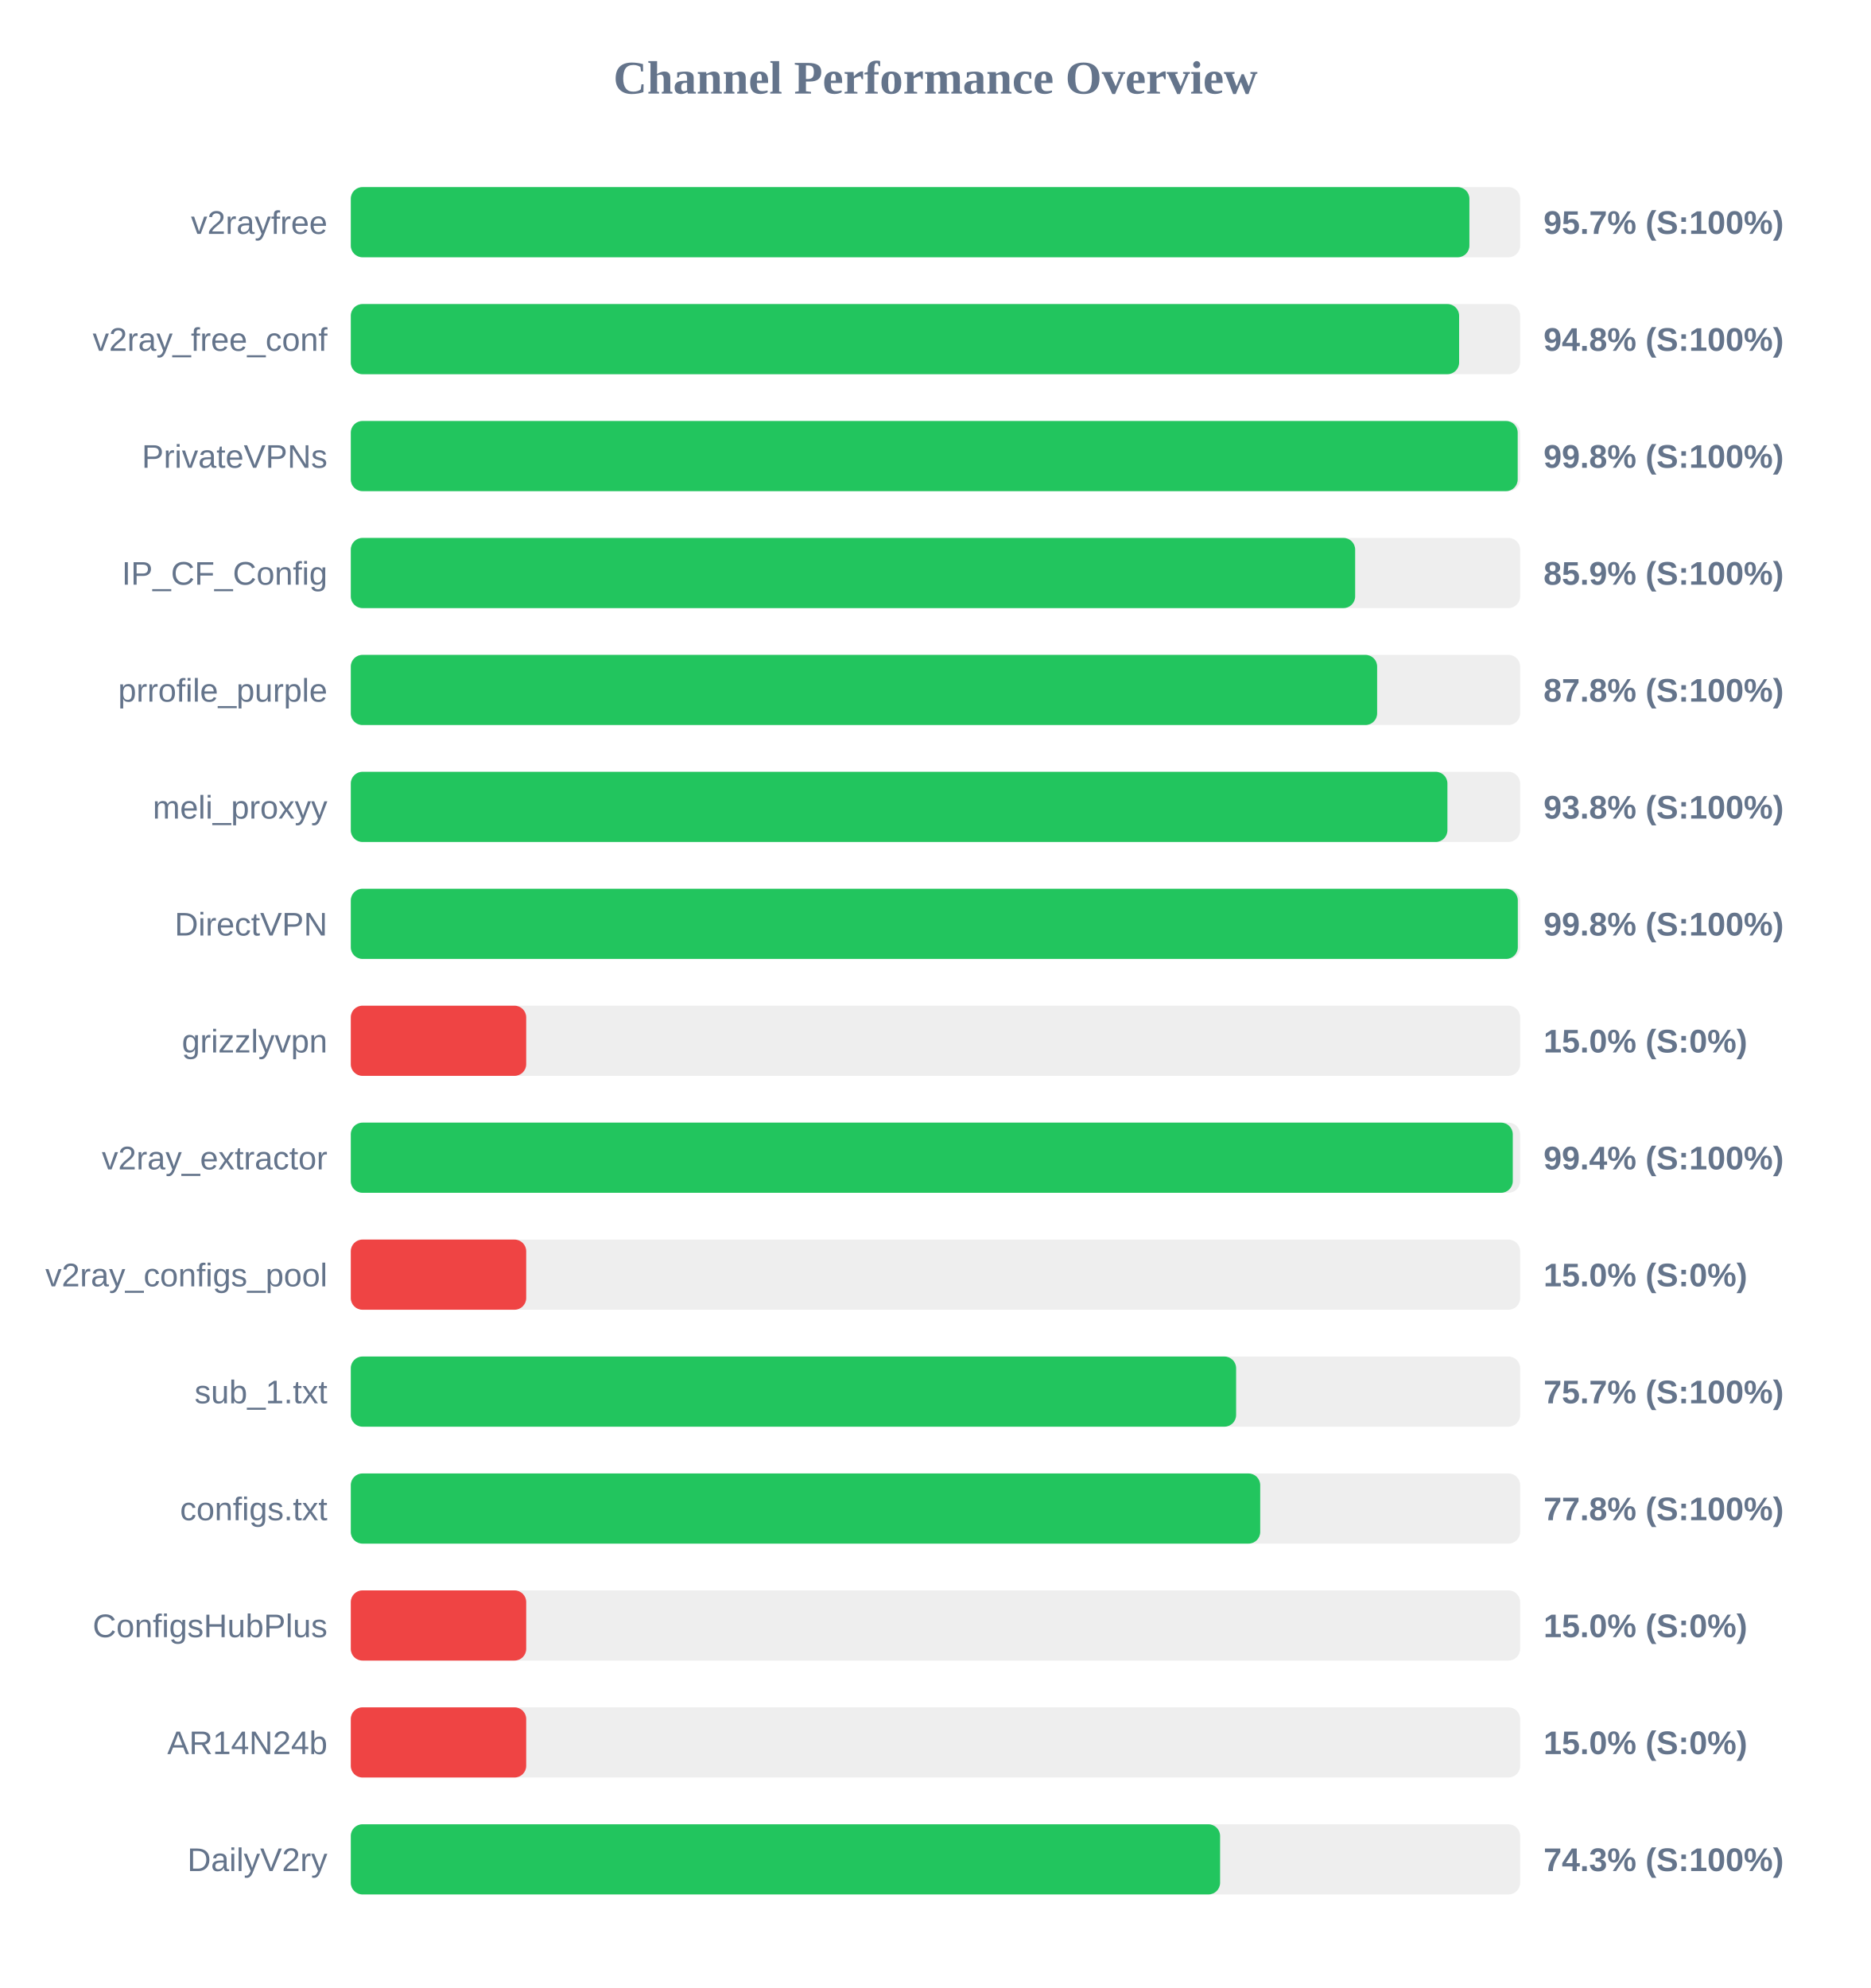
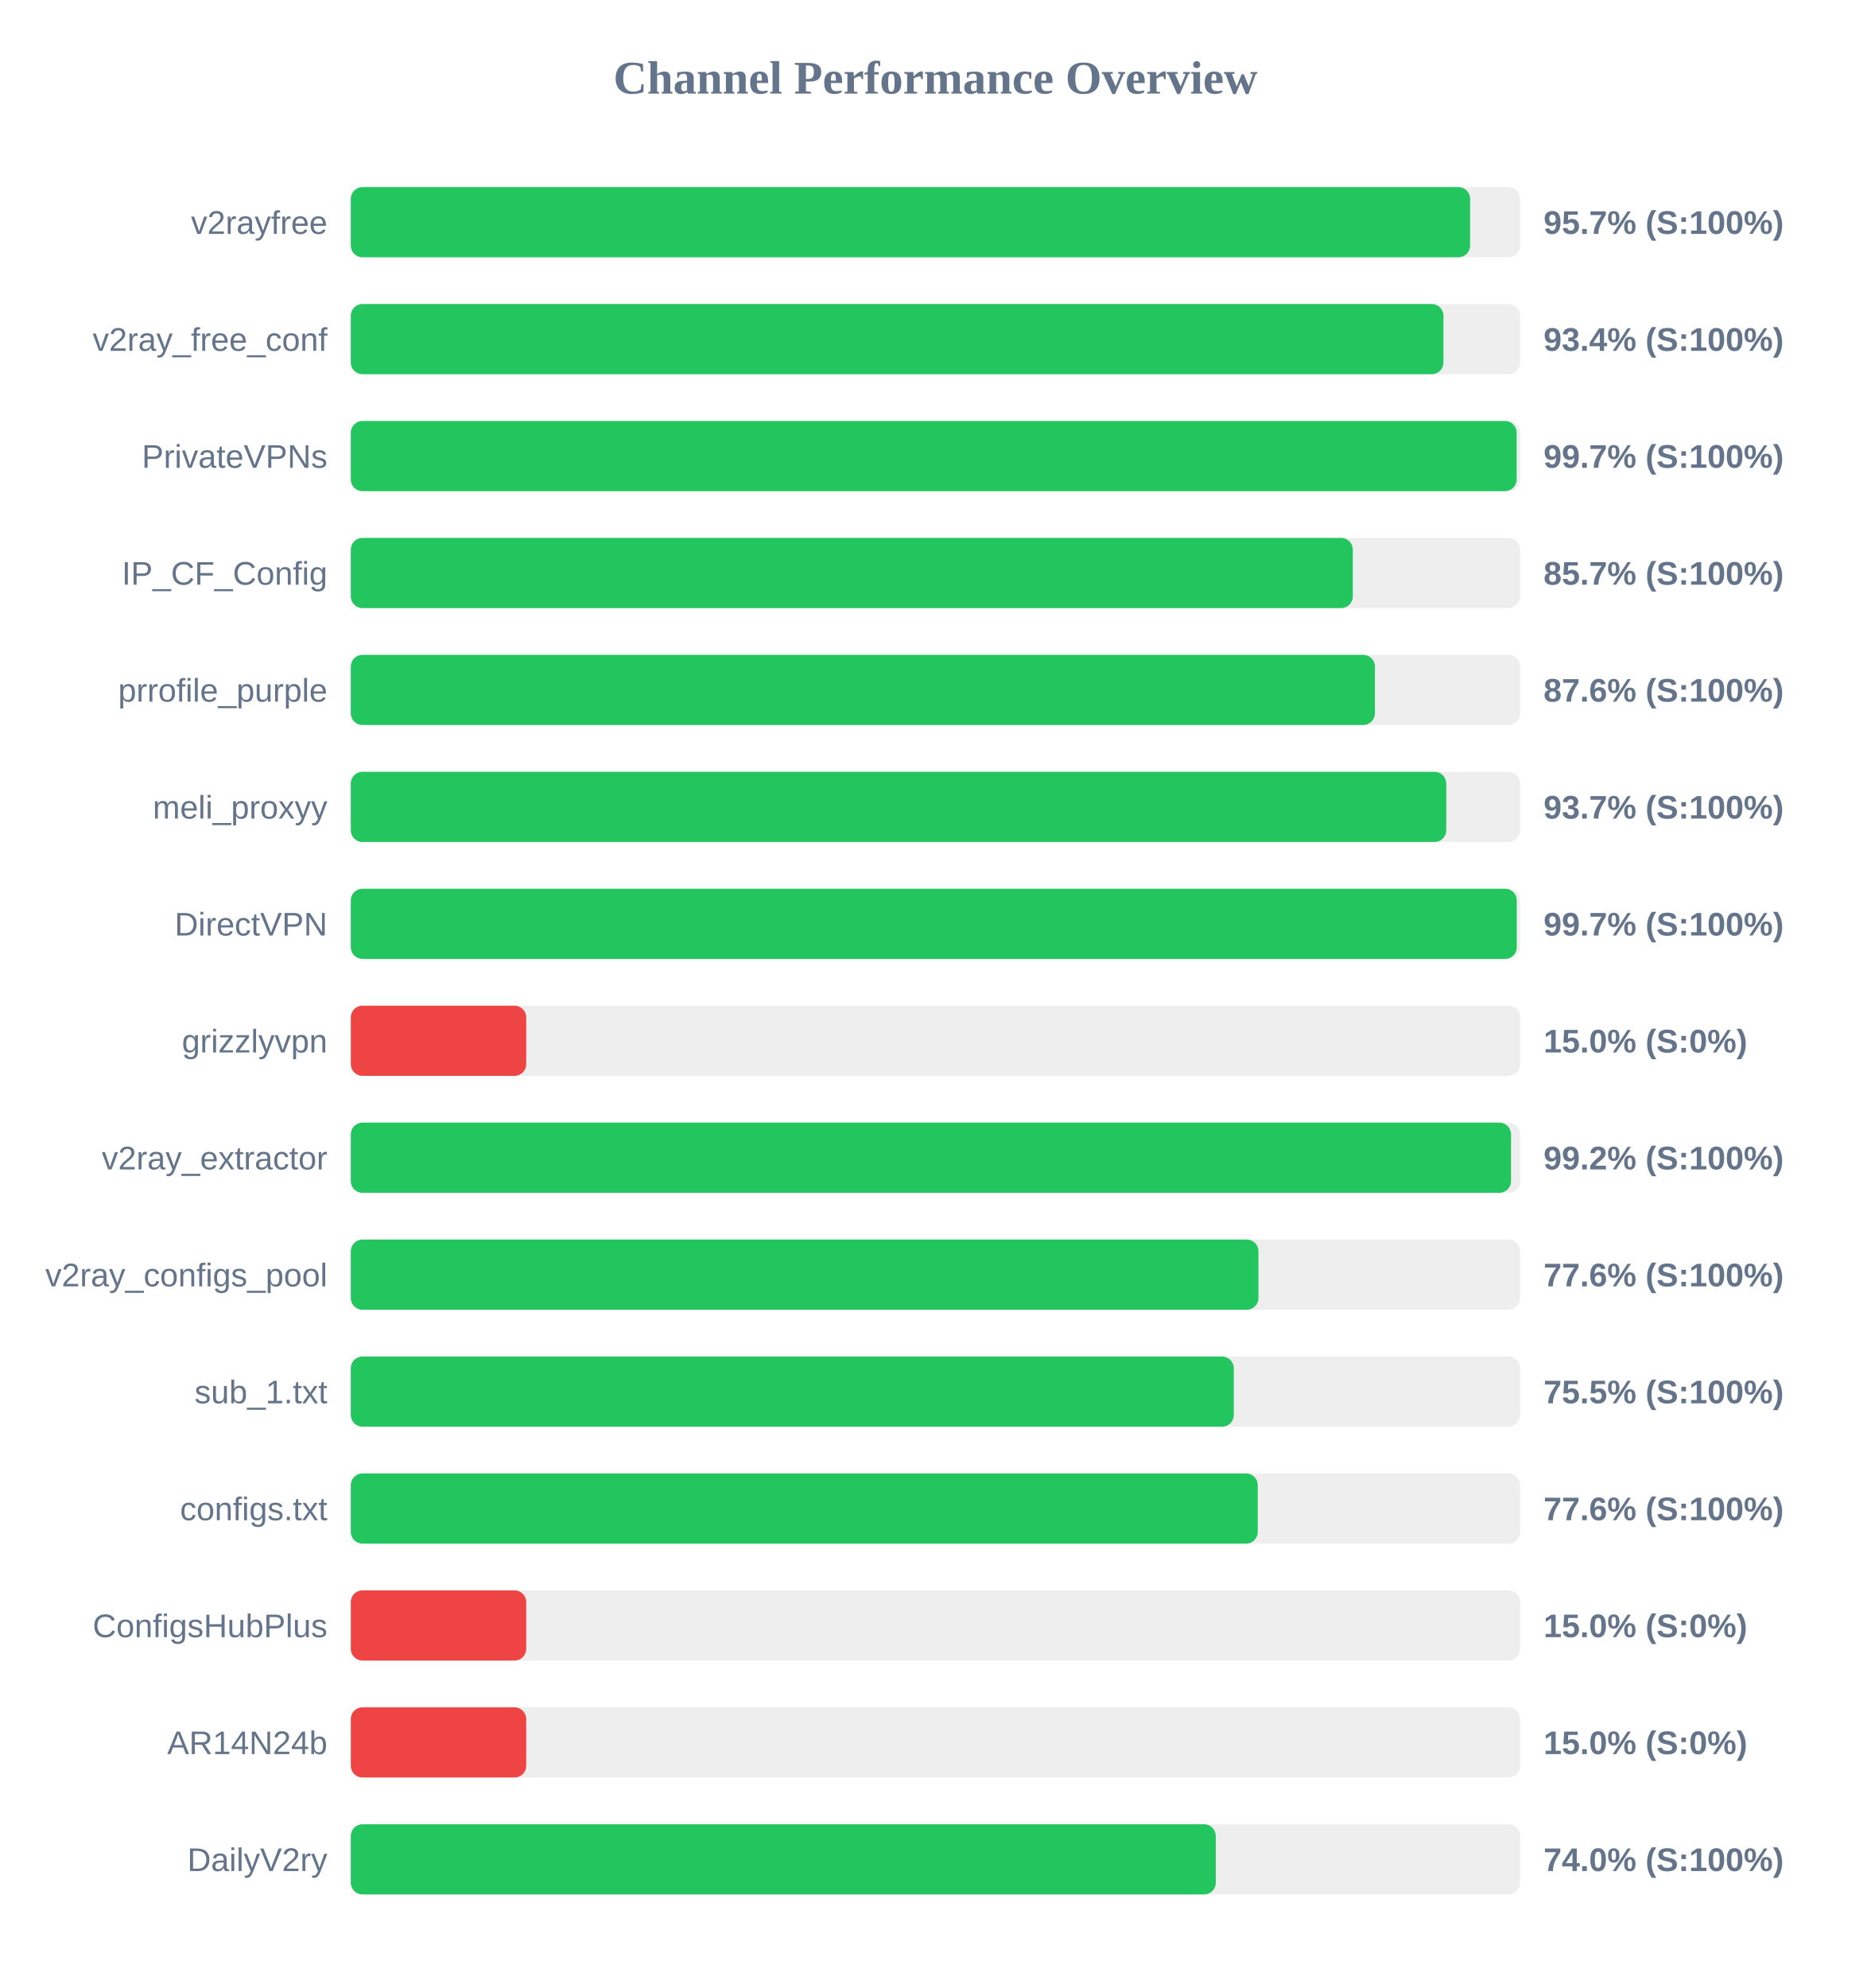
<svg xmlns="http://www.w3.org/2000/svg" width="800" height="850" version="1.1">
  <style>
        .row { font: 14px Arial; fill: #64748b; }
        .score { font: bold 14px Arial; fill: #64748b; }
    </style>
  <text x="400" y="40" text-anchor="middle" font-size="20px" font-weight="bold" fill="#64748b">Channel Performance Overview</text>
  <rect x="150" y="80" width="500" height="30" fill="#eee" rx="5" />
-   <rect x="150" y="80" width="478.3" height="30" fill="#22c55e" rx="5" />
+   <rect x="150" y="80" width="478.6" height="30" fill="#22c55e" rx="5" />
  <text x="140" y="100" text-anchor="end" class="row">v2rayfree</text>
  <text x="660" y="100" text-anchor="start" class="score">95.7% (S:100%)</text>
  <rect x="150" y="130" width="500" height="30" fill="#eee" rx="5" />
-   <rect x="150" y="130" width="473.9" height="30" fill="#22c55e" rx="5" />
+   <rect x="150" y="130" width="467.2" height="30" fill="#22c55e" rx="5" />
  <text x="140" y="150" text-anchor="end" class="row">v2ray_free_conf</text>
-   <text x="660" y="150" text-anchor="start" class="score">94.8% (S:100%)</text>
+   <text x="660" y="150" text-anchor="start" class="score">93.4% (S:100%)</text>
  <rect x="150" y="180" width="500" height="30" fill="#eee" rx="5" />
-   <rect x="150" y="180" width="498.95" height="30" fill="#22c55e" rx="5" />
+   <rect x="150" y="180" width="498.5" height="30" fill="#22c55e" rx="5" />
  <text x="140" y="200" text-anchor="end" class="row">PrivateVPNs</text>
-   <text x="660" y="200" text-anchor="start" class="score">99.8% (S:100%)</text>
+   <text x="660" y="200" text-anchor="start" class="score">99.7% (S:100%)</text>
  <rect x="150" y="230" width="500" height="30" fill="#eee" rx="5" />
-   <rect x="150" y="230" width="429.45" height="30" fill="#22c55e" rx="5" />
+   <rect x="150" y="230" width="428.45" height="30" fill="#22c55e" rx="5" />
  <text x="140" y="250" text-anchor="end" class="row">IP_CF_Config</text>
-   <text x="660" y="250" text-anchor="start" class="score">85.9% (S:100%)</text>
+   <text x="660" y="250" text-anchor="start" class="score">85.7% (S:100%)</text>
  <rect x="150" y="280" width="500" height="30" fill="#eee" rx="5" />
-   <rect x="150" y="280" width="438.85" height="30" fill="#22c55e" rx="5" />
+   <rect x="150" y="280" width="437.9" height="30" fill="#22c55e" rx="5" />
  <text x="140" y="300" text-anchor="end" class="row">prrofile_purple</text>
-   <text x="660" y="300" text-anchor="start" class="score">87.8% (S:100%)</text>
+   <text x="660" y="300" text-anchor="start" class="score">87.6% (S:100%)</text>
  <rect x="150" y="330" width="500" height="30" fill="#eee" rx="5" />
-   <rect x="150" y="330" width="468.9" height="30" fill="#22c55e" rx="5" />
+   <rect x="150" y="330" width="468.4" height="30" fill="#22c55e" rx="5" />
  <text x="140" y="350" text-anchor="end" class="row">meli_proxyy</text>
-   <text x="660" y="350" text-anchor="start" class="score">93.8% (S:100%)</text>
+   <text x="660" y="350" text-anchor="start" class="score">93.7% (S:100%)</text>
  <rect x="150" y="380" width="500" height="30" fill="#eee" rx="5" />
-   <rect x="150" y="380" width="499.0" height="30" fill="#22c55e" rx="5" />
+   <rect x="150" y="380" width="498.55" height="30" fill="#22c55e" rx="5" />
  <text x="140" y="400" text-anchor="end" class="row">DirectVPN</text>
-   <text x="660" y="400" text-anchor="start" class="score">99.8% (S:100%)</text>
+   <text x="660" y="400" text-anchor="start" class="score">99.7% (S:100%)</text>
  <rect x="150" y="430" width="500" height="30" fill="#eee" rx="5" />
  <rect x="150" y="430" width="75.0" height="30" fill="#ef4444" rx="5" />
  <text x="140" y="450" text-anchor="end" class="row">grizzlyvpn</text>
  <text x="660" y="450" text-anchor="start" class="score">15.0% (S:0%)</text>
  <rect x="150" y="480" width="500" height="30" fill="#eee" rx="5" />
-   <rect x="150" y="480" width="496.85" height="30" fill="#22c55e" rx="5" />
+   <rect x="150" y="480" width="496.1" height="30" fill="#22c55e" rx="5" />
  <text x="140" y="500" text-anchor="end" class="row">v2ray_extractor</text>
-   <text x="660" y="500" text-anchor="start" class="score">99.4% (S:100%)</text>
+   <text x="660" y="500" text-anchor="start" class="score">99.2% (S:100%)</text>
  <rect x="150" y="530" width="500" height="30" fill="#eee" rx="5" />
-   <rect x="150" y="530" width="75.0" height="30" fill="#ef4444" rx="5" />
+   <rect x="150" y="530" width="388.1" height="30" fill="#22c55e" rx="5" />
  <text x="140" y="550" text-anchor="end" class="row">v2ray_configs_pool</text>
-   <text x="660" y="550" text-anchor="start" class="score">15.0% (S:0%)</text>
+   <text x="660" y="550" text-anchor="start" class="score">77.6% (S:100%)</text>
  <rect x="150" y="580" width="500" height="30" fill="#eee" rx="5" />
-   <rect x="150" y="580" width="378.55" height="30" fill="#22c55e" rx="5" />
+   <rect x="150" y="580" width="377.55" height="30" fill="#22c55e" rx="5" />
  <text x="140" y="600" text-anchor="end" class="row">sub_1.txt</text>
-   <text x="660" y="600" text-anchor="start" class="score">75.7% (S:100%)</text>
+   <text x="660" y="600" text-anchor="start" class="score">75.5% (S:100%)</text>
  <rect x="150" y="630" width="500" height="30" fill="#eee" rx="5" />
-   <rect x="150" y="630" width="388.85" height="30" fill="#22c55e" rx="5" />
+   <rect x="150" y="630" width="387.8" height="30" fill="#22c55e" rx="5" />
  <text x="140" y="650" text-anchor="end" class="row">configs.txt</text>
-   <text x="660" y="650" text-anchor="start" class="score">77.8% (S:100%)</text>
+   <text x="660" y="650" text-anchor="start" class="score">77.6% (S:100%)</text>
  <rect x="150" y="680" width="500" height="30" fill="#eee" rx="5" />
  <rect x="150" y="680" width="75.0" height="30" fill="#ef4444" rx="5" />
  <text x="140" y="700" text-anchor="end" class="row">ConfigsHubPlus</text>
  <text x="660" y="700" text-anchor="start" class="score">15.0% (S:0%)</text>
  <rect x="150" y="730" width="500" height="30" fill="#eee" rx="5" />
  <rect x="150" y="730" width="75.0" height="30" fill="#ef4444" rx="5" />
  <text x="140" y="750" text-anchor="end" class="row">AR14N24b</text>
  <text x="660" y="750" text-anchor="start" class="score">15.0% (S:0%)</text>
  <rect x="150" y="780" width="500" height="30" fill="#eee" rx="5" />
-   <rect x="150" y="780" width="371.7" height="30" fill="#22c55e" rx="5" />
+   <rect x="150" y="780" width="369.85" height="30" fill="#22c55e" rx="5" />
  <text x="140" y="800" text-anchor="end" class="row">DailyV2ry</text>
-   <text x="660" y="800" text-anchor="start" class="score">74.3% (S:100%)</text>
+   <text x="660" y="800" text-anchor="start" class="score">74.0% (S:100%)</text>
</svg>
